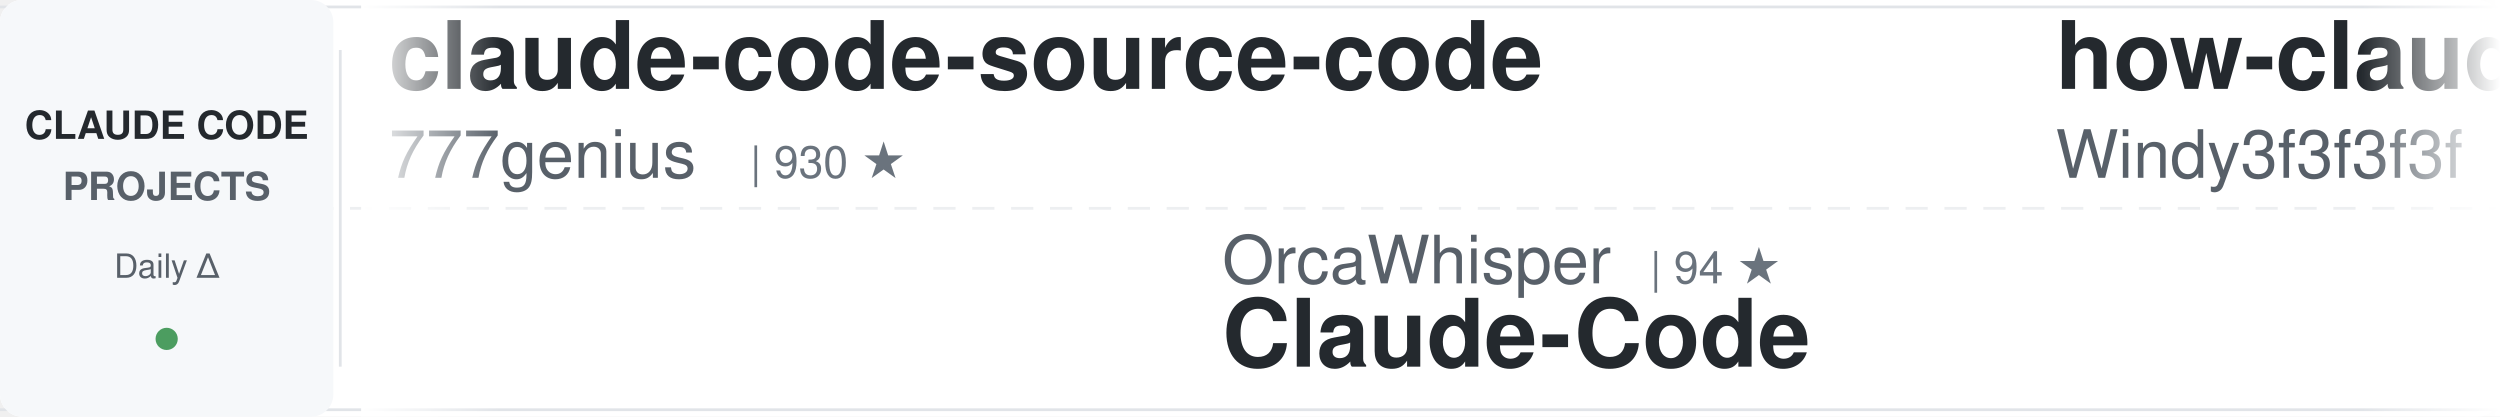
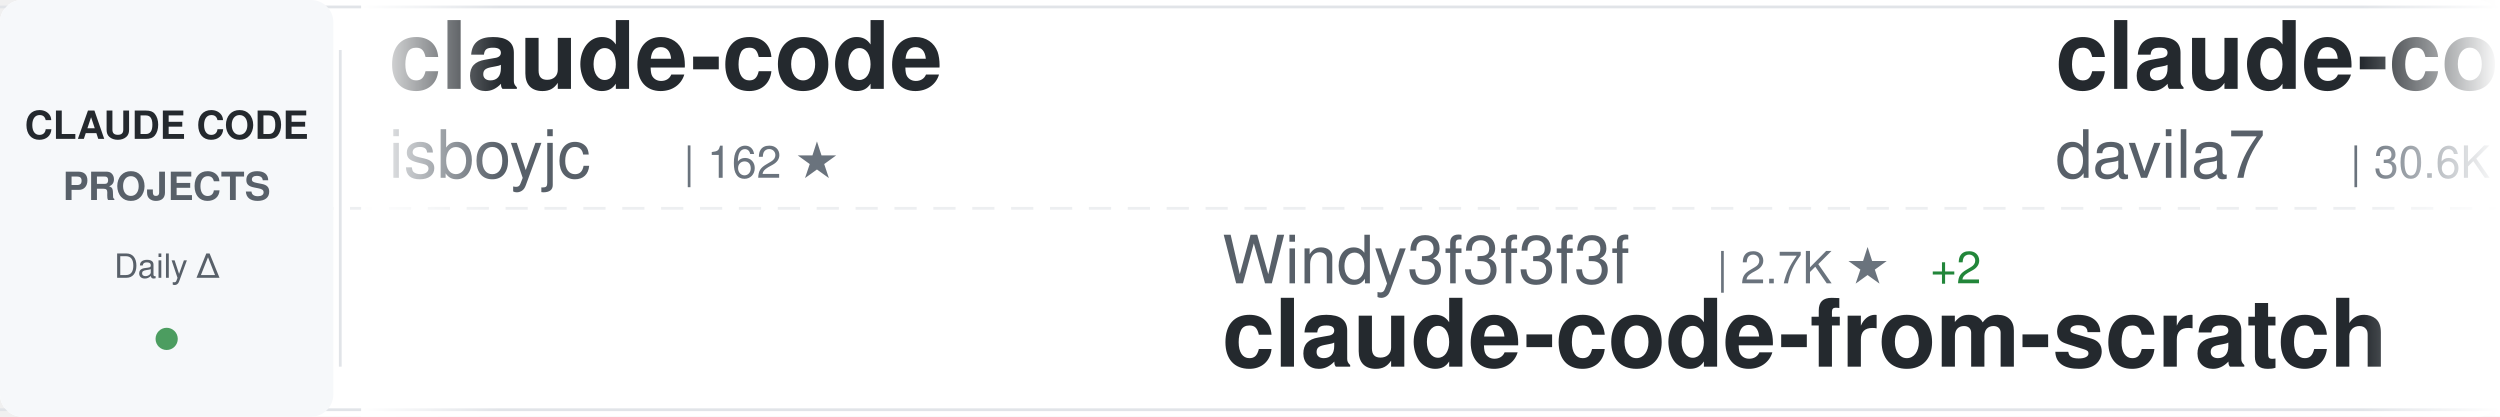
<svg xmlns="http://www.w3.org/2000/svg" width="900" height="150">
  <defs>
    <linearGradient id="awesomeLeftFade" x1="0%" y1="0%" x2="100%" y2="0%">
      <stop offset="0%" style="stop-color:#ffffff;stop-opacity:1" />
      <stop offset="100%" style="stop-color:#ffffff;stop-opacity:0" />
    </linearGradient>
    <linearGradient id="awesomeRightFade" x1="0%" y1="0%" x2="100%" y2="0%">
      <stop offset="0%" style="stop-color:#ffffff;stop-opacity:0" />
      <stop offset="100%" style="stop-color:#ffffff;stop-opacity:1" />
    </linearGradient>
  </defs>
  <rect width="900" height="150" fill="#ffffff" rx="8" />
  <rect x="0" y="2" width="900" height="1" fill="#e1e4e8" />
  <rect x="0" y="147" width="900" height="1" fill="#e1e4e8" />
  <line x1="0" y1="75" x2="900" y2="75" stroke="#e1e4e8" stroke-width="1" stroke-dasharray="8 6" opacity="0.6" />
  <rect x="0" y="0" width="120" height="150" fill="#f6f8fa" rx="8" />
  <text x="60" y="50" font-family="-apple-system, BlinkMacSystemFont, 'Segoe UI', Helvetica, Arial, sans-serif" font-size="14" font-weight="600" fill="#24292e" text-anchor="middle">CLAUDE CODE</text>
  <text x="60" y="72" font-family="-apple-system, BlinkMacSystemFont, 'Segoe UI', Helvetica, Arial, sans-serif" font-size="14" font-weight="600" fill="#586069" text-anchor="middle">PROJECTS</text>
  <text x="60" y="100" font-family="-apple-system, BlinkMacSystemFont, 'Segoe UI', Helvetica, Arial, sans-serif" font-size="12" font-weight="500" fill="#586069" text-anchor="middle">Daily Δ</text>
  <circle cx="60" cy="122" r="4" fill="#22863a" opacity="0.8" />
  <rect x="122" y="18" width="1" height="114" fill="#e1e4e8" />
  <clipPath id="awesomeTickerClip">
    <rect x="130" y="0" width="770" height="150" />
  </clipPath>
  <g clip-path="url(#awesomeTickerClip)">
    <g id="awesomeTickerItems">
      <animateTransform attributeName="transform" attributeType="XML" type="translate" from="0 0" to="-3000 0" dur="54s" repeatCount="indefinite" />
      <g transform="translate(0, 0)">
-         <text x="140" y="32" font-family="-apple-system, BlinkMacSystemFont, 'Segoe UI', Helvetica, Arial, sans-serif" font-size="34" font-weight="600" fill="#24292e">claude-code-source-code</text>
-         <text x="140" y="64" font-family="-apple-system, BlinkMacSystemFont, 'Segoe UI', Helvetica, Arial, sans-serif" font-size="24" font-weight="400" fill="#586069">777genius</text>
-         <text x="270" y="64" font-family="-apple-system, BlinkMacSystemFont, 'Segoe UI', Helvetica, Arial, sans-serif" font-size="16" font-weight="500" fill="#6a737d">| 930 ★</text>
+         <text x="140" y="32" font-family="-apple-system, BlinkMacSystemFont, 'Segoe UI', Helvetica, Arial, sans-serif" font-size="34" font-weight="600" fill="#24292e">claude-code</text>
+         <text x="140" y="64" font-family="-apple-system, BlinkMacSystemFont, 'Segoe UI', Helvetica, Arial, sans-serif" font-size="24" font-weight="400" fill="#586069">isboyjc</text>
+         <text x="246" y="64" font-family="-apple-system, BlinkMacSystemFont, 'Segoe UI', Helvetica, Arial, sans-serif" font-size="16" font-weight="500" fill="#6a737d">| 162 ★</text>
      </g>
      <g transform="translate(300, 0)">
-         <text x="140" y="102" font-family="-apple-system, BlinkMacSystemFont, 'Segoe UI', Helvetica, Arial, sans-serif" font-size="24" font-weight="400" fill="#586069">OrcaWhisper</text>
-         <text x="294" y="102" font-family="-apple-system, BlinkMacSystemFont, 'Segoe UI', Helvetica, Arial, sans-serif" font-size="16" font-weight="500" fill="#6a737d">| 94 ★</text>
-         <text x="140" y="132" font-family="-apple-system, BlinkMacSystemFont, 'Segoe UI', Helvetica, Arial, sans-serif" font-size="34" font-weight="600" fill="#24292e">Claude-Code</text>
+         <text x="140" y="102" font-family="-apple-system, BlinkMacSystemFont, 'Segoe UI', Helvetica, Arial, sans-serif" font-size="24" font-weight="400" fill="#586069">Windy3f3f3f3f</text>
+         <text x="318" y="102" font-family="-apple-system, BlinkMacSystemFont, 'Segoe UI', Helvetica, Arial, sans-serif" font-size="16" font-weight="500" fill="#6a737d">| 2.7K ★</text>
+         <text x="395" y="102" font-family="-apple-system, BlinkMacSystemFont, 'Segoe UI', Helvetica, Arial, sans-serif" font-size="16" font-weight="500" fill="#22863a"> +2</text>
+         <text x="140" y="132" font-family="-apple-system, BlinkMacSystemFont, 'Segoe UI', Helvetica, Arial, sans-serif" font-size="34" font-weight="600" fill="#24292e">claude-code-from-scratch</text>
      </g>
      <g transform="translate(600, 0)">
-         <text x="140" y="32" font-family="-apple-system, BlinkMacSystemFont, 'Segoe UI', Helvetica, Arial, sans-serif" font-size="34" font-weight="600" fill="#24292e">how-claude-code-works</text>
-         <text x="140" y="64" font-family="-apple-system, BlinkMacSystemFont, 'Segoe UI', Helvetica, Arial, sans-serif" font-size="24" font-weight="400" fill="#586069">Windy3f3f3f3f</text>
-         <text x="318" y="64" font-family="-apple-system, BlinkMacSystemFont, 'Segoe UI', Helvetica, Arial, sans-serif" font-size="16" font-weight="500" fill="#6a737d">| 3.6K ★</text>
-         <text x="395" y="64" font-family="-apple-system, BlinkMacSystemFont, 'Segoe UI', Helvetica, Arial, sans-serif" font-size="16" font-weight="500" fill="#22863a"> +1</text>
+         <text x="140" y="32" font-family="-apple-system, BlinkMacSystemFont, 'Segoe UI', Helvetica, Arial, sans-serif" font-size="34" font-weight="600" fill="#24292e">claude-code-templates</text>
+         <text x="140" y="64" font-family="-apple-system, BlinkMacSystemFont, 'Segoe UI', Helvetica, Arial, sans-serif" font-size="24" font-weight="400" fill="#586069">davila7</text>
+         <text x="246" y="64" font-family="-apple-system, BlinkMacSystemFont, 'Segoe UI', Helvetica, Arial, sans-serif" font-size="16" font-weight="500" fill="#6a737d">| 30.6K ★</text>
      </g>
      <g transform="translate(900, 0)">
-         <text x="140" y="102" font-family="-apple-system, BlinkMacSystemFont, 'Segoe UI', Helvetica, Arial, sans-serif" font-size="24" font-weight="400" fill="#586069">Yuyz0112</text>
-         <text x="258" y="102" font-family="-apple-system, BlinkMacSystemFont, 'Segoe UI', Helvetica, Arial, sans-serif" font-size="16" font-weight="500" fill="#6a737d">| 2.4K ★</text>
-         <text x="140" y="132" font-family="-apple-system, BlinkMacSystemFont, 'Segoe UI', Helvetica, Arial, sans-serif" font-size="34" font-weight="600" fill="#24292e">claude-code-reverse</text>
+         <text x="140" y="102" font-family="-apple-system, BlinkMacSystemFont, 'Segoe UI', Helvetica, Arial, sans-serif" font-size="24" font-weight="400" fill="#586069">fazxes</text>
+         <text x="234" y="102" font-family="-apple-system, BlinkMacSystemFont, 'Segoe UI', Helvetica, Arial, sans-serif" font-size="16" font-weight="500" fill="#6a737d">| 239 ★</text>
+         <text x="140" y="132" font-family="-apple-system, BlinkMacSystemFont, 'Segoe UI', Helvetica, Arial, sans-serif" font-size="34" font-weight="600" fill="#24292e">Claude-code</text>
      </g>
      <g transform="translate(1200, 0)">
-         <text x="140" y="32" font-family="-apple-system, BlinkMacSystemFont, 'Segoe UI', Helvetica, Arial, sans-serif" font-size="34" font-weight="600" fill="#24292e">edmunds-claude-code</text>
-         <text x="140" y="64" font-family="-apple-system, BlinkMacSystemFont, 'Segoe UI', Helvetica, Arial, sans-serif" font-size="24" font-weight="400" fill="#586069">edmund-io</text>
-         <text x="270" y="64" font-family="-apple-system, BlinkMacSystemFont, 'Segoe UI', Helvetica, Arial, sans-serif" font-size="16" font-weight="500" fill="#6a737d">| 1.5K ★</text>
+         <text x="140" y="32" font-family="-apple-system, BlinkMacSystemFont, 'Segoe UI', Helvetica, Arial, sans-serif" font-size="34" font-weight="600" fill="#24292e">sc-claude-code-files</text>
+         <text x="140" y="64" font-family="-apple-system, BlinkMacSystemFont, 'Segoe UI', Helvetica, Arial, sans-serif" font-size="24" font-weight="400" fill="#586069">https-deeplearning-ai</text>
+         <text x="414" y="64" font-family="-apple-system, BlinkMacSystemFont, 'Segoe UI', Helvetica, Arial, sans-serif" font-size="16" font-weight="500" fill="#6a737d">| 547 ★</text>
      </g>
      <g transform="translate(1500, 0)">
-         <text x="140" y="102" font-family="-apple-system, BlinkMacSystemFont, 'Segoe UI', Helvetica, Arial, sans-serif" font-size="24" font-weight="400" fill="#586069">diet103</text>
-         <text x="246" y="102" font-family="-apple-system, BlinkMacSystemFont, 'Segoe UI', Helvetica, Arial, sans-serif" font-size="16" font-weight="500" fill="#6a737d">| 10.0K ★</text>
-         <text x="140" y="132" font-family="-apple-system, BlinkMacSystemFont, 'Segoe UI', Helvetica, Arial, sans-serif" font-size="34" font-weight="600" fill="#24292e">claude-code-infrastructu...</text>
+         <text x="140" y="102" font-family="-apple-system, BlinkMacSystemFont, 'Segoe UI', Helvetica, Arial, sans-serif" font-size="24" font-weight="400" fill="#586069">ccplugins</text>
+         <text x="270" y="102" font-family="-apple-system, BlinkMacSystemFont, 'Segoe UI', Helvetica, Arial, sans-serif" font-size="16" font-weight="500" fill="#6a737d">| 935 ★</text>
+         <text x="140" y="132" font-family="-apple-system, BlinkMacSystemFont, 'Segoe UI', Helvetica, Arial, sans-serif" font-size="34" font-weight="600" fill="#24292e">awesome-claude-code-plug...</text>
      </g>
      <g transform="translate(1800, 0)">
-         <text x="140" y="32" font-family="-apple-system, BlinkMacSystemFont, 'Segoe UI', Helvetica, Arial, sans-serif" font-size="34" font-weight="600" fill="#24292e">claude-code</text>
-         <text x="140" y="64" font-family="-apple-system, BlinkMacSystemFont, 'Segoe UI', Helvetica, Arial, sans-serif" font-size="24" font-weight="400" fill="#586069">freestylefly</text>
-         <text x="306" y="64" font-family="-apple-system, BlinkMacSystemFont, 'Segoe UI', Helvetica, Arial, sans-serif" font-size="16" font-weight="500" fill="#6a737d">| 131 ★</text>
+         <text x="140" y="32" font-family="-apple-system, BlinkMacSystemFont, 'Segoe UI', Helvetica, Arial, sans-serif" font-size="34" font-weight="600" fill="#24292e">claude-code-from-source</text>
+         <text x="140" y="64" font-family="-apple-system, BlinkMacSystemFont, 'Segoe UI', Helvetica, Arial, sans-serif" font-size="24" font-weight="400" fill="#586069">alejandrobalderas</text>
+         <text x="366" y="64" font-family="-apple-system, BlinkMacSystemFont, 'Segoe UI', Helvetica, Arial, sans-serif" font-size="16" font-weight="500" fill="#6a737d">| 2.8K ★</text>
+         <text x="443" y="64" font-family="-apple-system, BlinkMacSystemFont, 'Segoe UI', Helvetica, Arial, sans-serif" font-size="16" font-weight="500" fill="#22863a"> +2</text>
      </g>
      <g transform="translate(2100, 0)">
-         <text x="140" y="102" font-family="-apple-system, BlinkMacSystemFont, 'Segoe UI', Helvetica, Arial, sans-serif" font-size="24" font-weight="400" fill="#586069">RishabhK103</text>
-         <text x="294" y="102" font-family="-apple-system, BlinkMacSystemFont, 'Segoe UI', Helvetica, Arial, sans-serif" font-size="16" font-weight="500" fill="#6a737d">| 104 ★</text>
+         <text x="140" y="102" font-family="-apple-system, BlinkMacSystemFont, 'Segoe UI', Helvetica, Arial, sans-serif" font-size="24" font-weight="400" fill="#586069">mehmoodosman</text>
+         <text x="306" y="102" font-family="-apple-system, BlinkMacSystemFont, 'Segoe UI', Helvetica, Arial, sans-serif" font-size="16" font-weight="500" fill="#6a737d">| 174 ★</text>
        <text x="140" y="132" font-family="-apple-system, BlinkMacSystemFont, 'Segoe UI', Helvetica, Arial, sans-serif" font-size="34" font-weight="600" fill="#24292e">claude-code</text>
      </g>
      <g transform="translate(2400, 0)">
-         <text x="140" y="32" font-family="-apple-system, BlinkMacSystemFont, 'Segoe UI', Helvetica, Arial, sans-serif" font-size="34" font-weight="600" fill="#24292e">awesome-claude-code</text>
-         <text x="140" y="64" font-family="-apple-system, BlinkMacSystemFont, 'Segoe UI', Helvetica, Arial, sans-serif" font-size="24" font-weight="400" fill="#586069">jqueryscript</text>
-         <text x="306" y="64" font-family="-apple-system, BlinkMacSystemFont, 'Segoe UI', Helvetica, Arial, sans-serif" font-size="16" font-weight="500" fill="#6a737d">| 513 ★</text>
+         <text x="140" y="32" font-family="-apple-system, BlinkMacSystemFont, 'Segoe UI', Helvetica, Arial, sans-serif" font-size="34" font-weight="600" fill="#24292e">system_prompts_leaks</text>
+         <text x="140" y="64" font-family="-apple-system, BlinkMacSystemFont, 'Segoe UI', Helvetica, Arial, sans-serif" font-size="24" font-weight="400" fill="#586069">asgeirtj</text>
+         <text x="258" y="64" font-family="-apple-system, BlinkMacSystemFont, 'Segoe UI', Helvetica, Arial, sans-serif" font-size="16" font-weight="500" fill="#6a737d">| 64.8K ★</text>
+         <text x="344" y="64" font-family="-apple-system, BlinkMacSystemFont, 'Segoe UI', Helvetica, Arial, sans-serif" font-size="16" font-weight="500" fill="#22863a"> +70</text>
      </g>
      <g transform="translate(2700, 0)">
-         <text x="140" y="102" font-family="-apple-system, BlinkMacSystemFont, 'Segoe UI', Helvetica, Arial, sans-serif" font-size="24" font-weight="400" fill="#586069">FlorianBruniaux</text>
-         <text x="342" y="102" font-family="-apple-system, BlinkMacSystemFont, 'Segoe UI', Helvetica, Arial, sans-serif" font-size="16" font-weight="500" fill="#6a737d">| 5.9K ★</text>
-         <text x="419" y="102" font-family="-apple-system, BlinkMacSystemFont, 'Segoe UI', Helvetica, Arial, sans-serif" font-size="16" font-weight="500" fill="#22863a"> +1</text>
-         <text x="140" y="132" font-family="-apple-system, BlinkMacSystemFont, 'Segoe UI', Helvetica, Arial, sans-serif" font-size="34" font-weight="600" fill="#24292e">claude-code-ultimate-gui...</text>
+         <text x="140" y="102" font-family="-apple-system, BlinkMacSystemFont, 'Segoe UI', Helvetica, Arial, sans-serif" font-size="24" font-weight="400" fill="#586069">pengchengneo</text>
+         <text x="306" y="102" font-family="-apple-system, BlinkMacSystemFont, 'Segoe UI', Helvetica, Arial, sans-serif" font-size="16" font-weight="500" fill="#6a737d">| 1.8K ★</text>
+         <text x="140" y="132" font-family="-apple-system, BlinkMacSystemFont, 'Segoe UI', Helvetica, Arial, sans-serif" font-size="34" font-weight="600" fill="#24292e">Claude-Code</text>
      </g>
      <g transform="translate(3000, 0)">
-         <text x="140" y="32" font-family="-apple-system, BlinkMacSystemFont, 'Segoe UI', Helvetica, Arial, sans-serif" font-size="34" font-weight="600" fill="#24292e">claude-code-source-code</text>
-         <text x="140" y="64" font-family="-apple-system, BlinkMacSystemFont, 'Segoe UI', Helvetica, Arial, sans-serif" font-size="24" font-weight="400" fill="#586069">777genius</text>
-         <text x="270" y="64" font-family="-apple-system, BlinkMacSystemFont, 'Segoe UI', Helvetica, Arial, sans-serif" font-size="16" font-weight="500" fill="#6a737d">| 930 ★</text>
+         <text x="140" y="32" font-family="-apple-system, BlinkMacSystemFont, 'Segoe UI', Helvetica, Arial, sans-serif" font-size="34" font-weight="600" fill="#24292e">claude-code</text>
+         <text x="140" y="64" font-family="-apple-system, BlinkMacSystemFont, 'Segoe UI', Helvetica, Arial, sans-serif" font-size="24" font-weight="400" fill="#586069">isboyjc</text>
+         <text x="246" y="64" font-family="-apple-system, BlinkMacSystemFont, 'Segoe UI', Helvetica, Arial, sans-serif" font-size="16" font-weight="500" fill="#6a737d">| 162 ★</text>
      </g>
      <g transform="translate(3300, 0)">
-         <text x="140" y="102" font-family="-apple-system, BlinkMacSystemFont, 'Segoe UI', Helvetica, Arial, sans-serif" font-size="24" font-weight="400" fill="#586069">OrcaWhisper</text>
-         <text x="294" y="102" font-family="-apple-system, BlinkMacSystemFont, 'Segoe UI', Helvetica, Arial, sans-serif" font-size="16" font-weight="500" fill="#6a737d">| 94 ★</text>
-         <text x="140" y="132" font-family="-apple-system, BlinkMacSystemFont, 'Segoe UI', Helvetica, Arial, sans-serif" font-size="34" font-weight="600" fill="#24292e">Claude-Code</text>
+         <text x="140" y="102" font-family="-apple-system, BlinkMacSystemFont, 'Segoe UI', Helvetica, Arial, sans-serif" font-size="24" font-weight="400" fill="#586069">Windy3f3f3f3f</text>
+         <text x="318" y="102" font-family="-apple-system, BlinkMacSystemFont, 'Segoe UI', Helvetica, Arial, sans-serif" font-size="16" font-weight="500" fill="#6a737d">| 2.7K ★</text>
+         <text x="395" y="102" font-family="-apple-system, BlinkMacSystemFont, 'Segoe UI', Helvetica, Arial, sans-serif" font-size="16" font-weight="500" fill="#22863a"> +2</text>
+         <text x="140" y="132" font-family="-apple-system, BlinkMacSystemFont, 'Segoe UI', Helvetica, Arial, sans-serif" font-size="34" font-weight="600" fill="#24292e">claude-code-from-scratch</text>
      </g>
      <g transform="translate(3600, 0)">
-         <text x="140" y="32" font-family="-apple-system, BlinkMacSystemFont, 'Segoe UI', Helvetica, Arial, sans-serif" font-size="34" font-weight="600" fill="#24292e">how-claude-code-works</text>
-         <text x="140" y="64" font-family="-apple-system, BlinkMacSystemFont, 'Segoe UI', Helvetica, Arial, sans-serif" font-size="24" font-weight="400" fill="#586069">Windy3f3f3f3f</text>
-         <text x="318" y="64" font-family="-apple-system, BlinkMacSystemFont, 'Segoe UI', Helvetica, Arial, sans-serif" font-size="16" font-weight="500" fill="#6a737d">| 3.6K ★</text>
-         <text x="395" y="64" font-family="-apple-system, BlinkMacSystemFont, 'Segoe UI', Helvetica, Arial, sans-serif" font-size="16" font-weight="500" fill="#22863a"> +1</text>
+         <text x="140" y="32" font-family="-apple-system, BlinkMacSystemFont, 'Segoe UI', Helvetica, Arial, sans-serif" font-size="34" font-weight="600" fill="#24292e">claude-code-templates</text>
+         <text x="140" y="64" font-family="-apple-system, BlinkMacSystemFont, 'Segoe UI', Helvetica, Arial, sans-serif" font-size="24" font-weight="400" fill="#586069">davila7</text>
+         <text x="246" y="64" font-family="-apple-system, BlinkMacSystemFont, 'Segoe UI', Helvetica, Arial, sans-serif" font-size="16" font-weight="500" fill="#6a737d">| 30.6K ★</text>
      </g>
      <g transform="translate(3900, 0)">
-         <text x="140" y="102" font-family="-apple-system, BlinkMacSystemFont, 'Segoe UI', Helvetica, Arial, sans-serif" font-size="24" font-weight="400" fill="#586069">Yuyz0112</text>
-         <text x="258" y="102" font-family="-apple-system, BlinkMacSystemFont, 'Segoe UI', Helvetica, Arial, sans-serif" font-size="16" font-weight="500" fill="#6a737d">| 2.4K ★</text>
-         <text x="140" y="132" font-family="-apple-system, BlinkMacSystemFont, 'Segoe UI', Helvetica, Arial, sans-serif" font-size="34" font-weight="600" fill="#24292e">claude-code-reverse</text>
+         <text x="140" y="102" font-family="-apple-system, BlinkMacSystemFont, 'Segoe UI', Helvetica, Arial, sans-serif" font-size="24" font-weight="400" fill="#586069">fazxes</text>
+         <text x="234" y="102" font-family="-apple-system, BlinkMacSystemFont, 'Segoe UI', Helvetica, Arial, sans-serif" font-size="16" font-weight="500" fill="#6a737d">| 239 ★</text>
+         <text x="140" y="132" font-family="-apple-system, BlinkMacSystemFont, 'Segoe UI', Helvetica, Arial, sans-serif" font-size="34" font-weight="600" fill="#24292e">Claude-code</text>
      </g>
    </g>
  </g>
  <rect x="130" y="0" width="50" height="150" fill="url(#awesomeLeftFade)" />
  <rect x="850" y="0" width="50" height="150" fill="url(#awesomeRightFade)" />
</svg>
